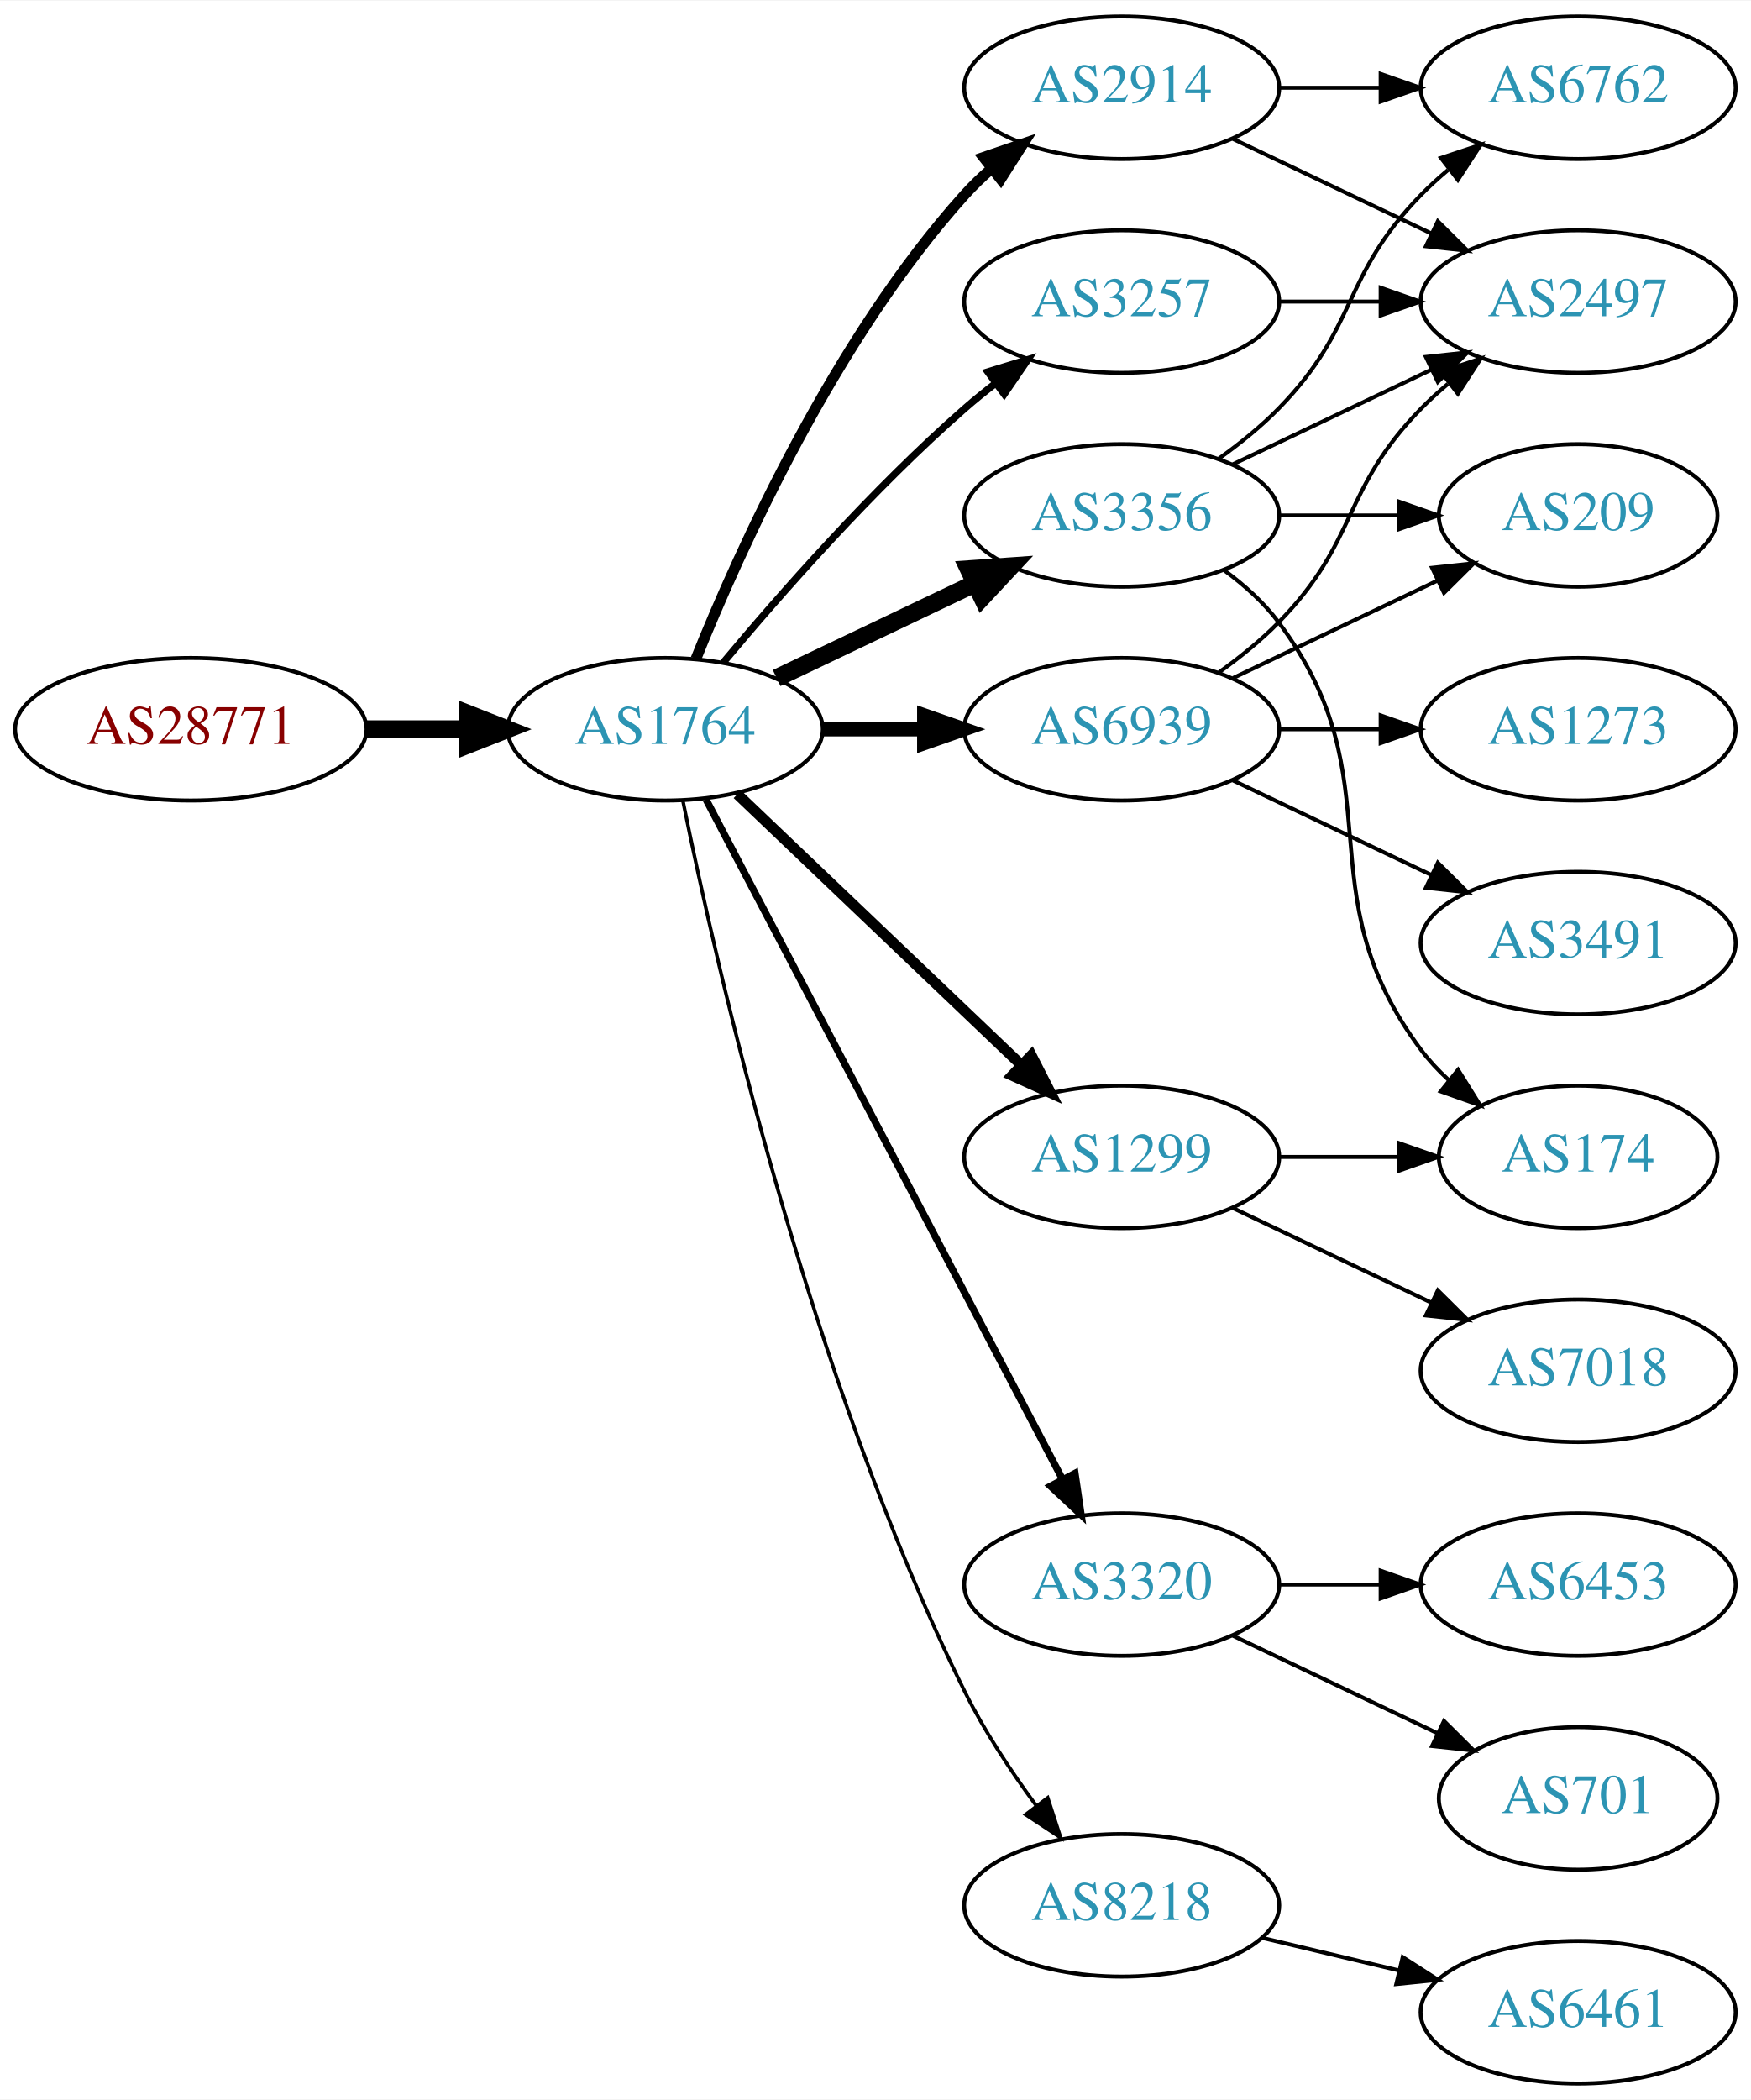
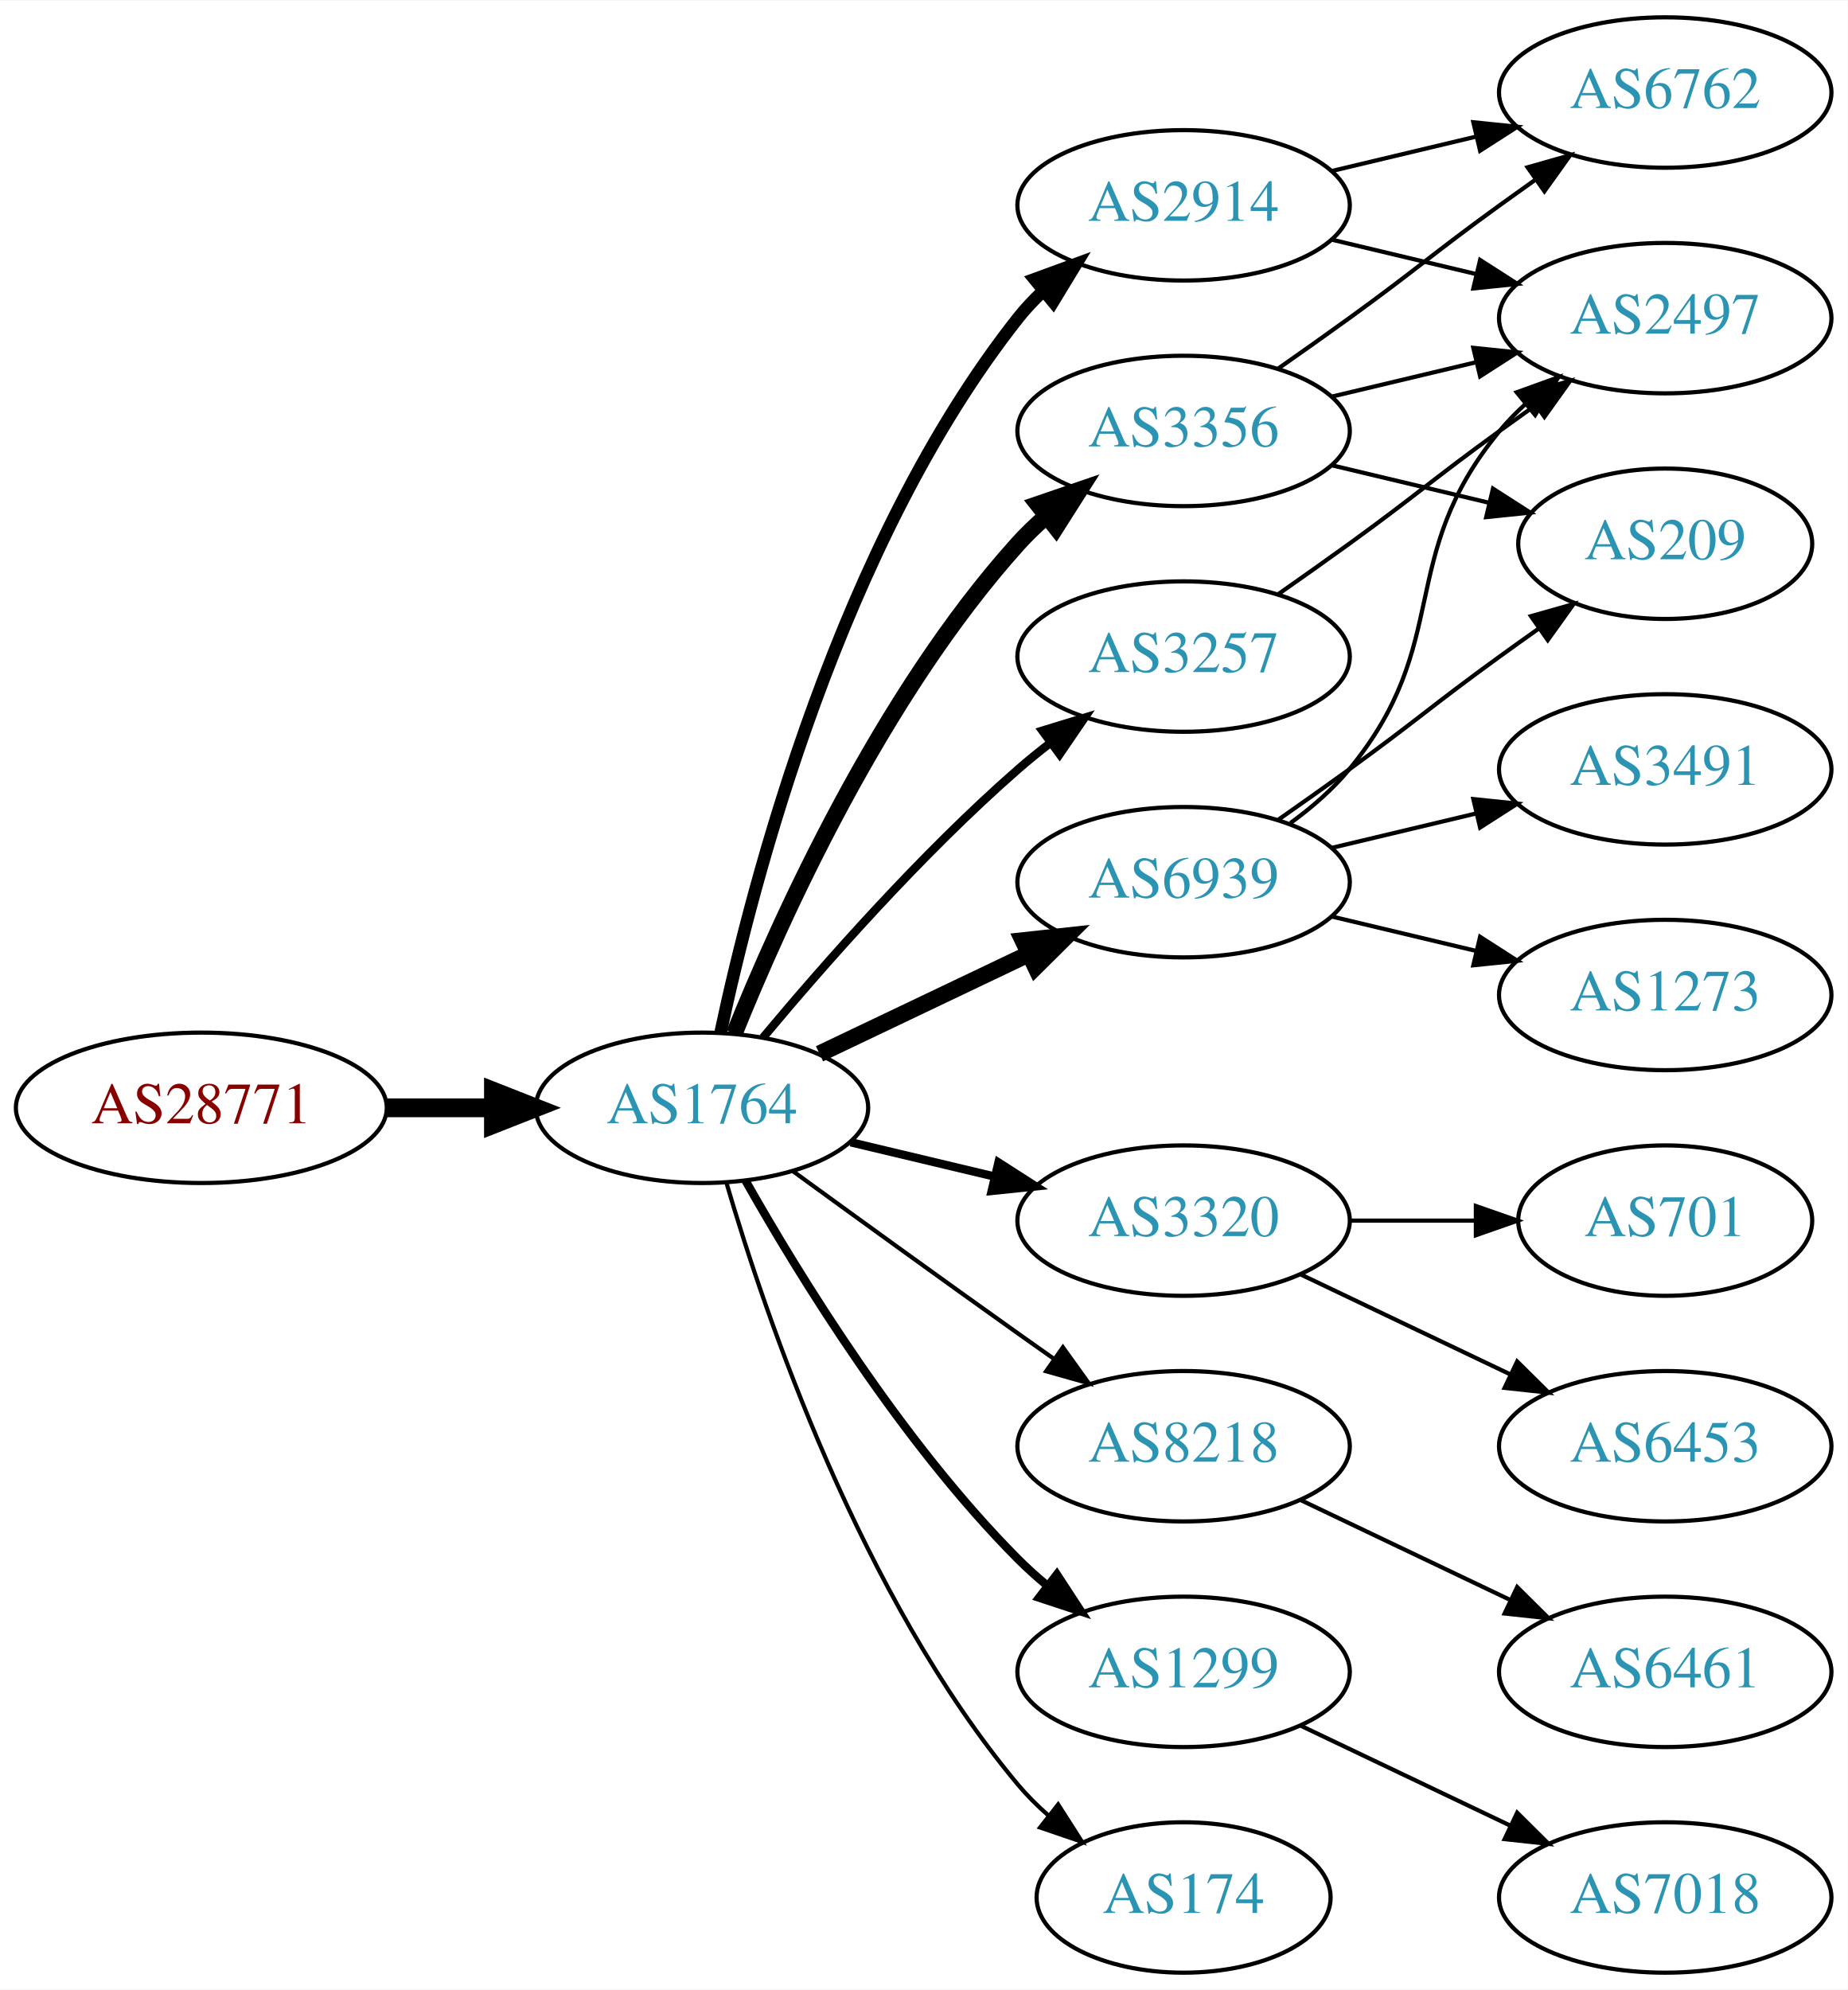
- <svg xmlns="http://www.w3.org/2000/svg" xmlns:xlink="http://www.w3.org/1999/xlink" width="442pt" height="530pt" viewBox="0.00 0.00 442.27 530.00">
-   <g id="graph0" class="graph" transform="scale(1 1) rotate(0) translate(4 526)">
-     <polygon fill="white" stroke="none" points="-4,4 -4,-526 438.271,-526 438.271,4 -4,4" />
+ <svg xmlns="http://www.w3.org/2000/svg" xmlns:xlink="http://www.w3.org/1999/xlink" width="442pt" height="476pt" viewBox="0.00 0.00 442.27 476.00">
+   <g id="graph0" class="graph" transform="scale(1 1) rotate(0) translate(4 472)">
+     <polygon fill="white" stroke="none" points="-4,4 -4,-472 438.271,-472 438.271,4 -4,4" />
    <g id="node1" class="node">
      <g id="a_node1">
        <a xlink:href="/asn/28771" xlink:title="AS28771 ~ [street address]: Postfach 1 [AT]">
-           <ellipse fill="#ffffff" stroke="black" cx="44.196" cy="-342" rx="44.393" ry="18" />
-           <text text-anchor="middle" x="44.196" y="-338.3" font-family="Times,serif" font-size="14.00" fill="#880000">AS28771</text>
+           <ellipse fill="#ffffff" stroke="black" cx="44.196" cy="-207" rx="44.393" ry="18" />
+           <text text-anchor="middle" x="44.196" y="-203.3" font-family="Times,serif" font-size="14.00" fill="#880000">AS28771</text>
        </a>
      </g>
    </g>
    <g id="node2" class="node">
      <g id="a_node2">
        <a xlink:href="/asn/1764" xlink:title="AS1764 ~ NEXTLAYER-AS [AT]">
-           <ellipse fill="#ffffff" stroke="black" cx="164.039" cy="-342" rx="39.794" ry="18" />
-           <text text-anchor="middle" x="164.039" y="-338.3" font-family="Times,serif" font-size="14.00" fill="#2c94b3">AS1764</text>
+           <ellipse fill="#ffffff" stroke="black" cx="164.039" cy="-207" rx="39.794" ry="18" />
+           <text text-anchor="middle" x="164.039" y="-203.3" font-family="Times,serif" font-size="14.00" fill="#2c94b3">AS1764</text>
        </a>
      </g>
    </g>
    <g id="edge1" class="edge">
-       <path fill="none" stroke="black" stroke-width="4.5" d="M88.407,-342C96.72,-342 105.482,-342 113.965,-342" />
-       <polygon fill="black" stroke="black" stroke-width="4.5" points="114.123,-345.938 124.123,-342 114.123,-338.063 114.123,-345.938" />
+       <path fill="none" stroke="black" stroke-width="4.5" d="M88.407,-207C96.72,-207 105.482,-207 113.965,-207" />
+       <polygon fill="black" stroke="black" stroke-width="4.5" points="114.123,-210.938 124.123,-207 114.123,-203.063 114.123,-210.938" />
    </g>
    <g id="node3" class="node">
      <g id="a_node3">
        <a xlink:href="/asn/2914" xlink:title="AS2914 ~ NTT America, Inc. [US]">
-           <ellipse fill="#ffffff" stroke="black" cx="279.332" cy="-504" rx="39.794" ry="18" />
-           <text text-anchor="middle" x="279.332" y="-500.3" font-family="Times,serif" font-size="14.00" fill="#2c94b3">AS2914</text>
+           <ellipse fill="#ffffff" stroke="black" cx="279.332" cy="-423" rx="39.794" ry="18" />
+           <text text-anchor="middle" x="279.332" y="-419.3" font-family="Times,serif" font-size="14.00" fill="#2c94b3">AS2914</text>
        </a>
      </g>
    </g>
    <g id="edge2" class="edge">
-       <path fill="none" stroke="black" stroke-width="2.7" d="M171.786,-359.787C182.837,-387.243 206.891,-440.578 239.685,-477 241.688,-479.224 243.906,-481.363 246.239,-483.397" />
-       <polygon fill="black" stroke="black" stroke-width="2.7" points="244.437,-486.433 254.458,-489.873 248.769,-480.935 244.437,-486.433" />
+       <path fill="none" stroke="black" stroke-width="3" d="M168.529,-225.16C176.16,-261.03 197.152,-342.155 239.685,-396 241.493,-398.288 243.545,-400.462 245.74,-402.51" />
+       <polygon fill="black" stroke="black" stroke-width="3" points="243.651,-405.323 253.6,-408.966 248.094,-399.914 243.651,-405.323" />
    </g>
    <g id="node4" class="node">
      <g id="a_node4">
-         <a xlink:href="/asn/3356" xlink:title="AS3356 ~ Level 3 Parent, LLC [US]">
-           <ellipse fill="#ffffff" stroke="black" cx="279.332" cy="-396" rx="39.794" ry="18" />
-           <text text-anchor="middle" x="279.332" y="-392.3" font-family="Times,serif" font-size="14.00" fill="#2c94b3">AS3356</text>
+         <a xlink:href="/asn/6939" xlink:title="AS6939 ~ Hurricane Electric LLC [US]">
+           <ellipse fill="#ffffff" stroke="black" cx="279.332" cy="-261" rx="39.794" ry="18" />
+           <text text-anchor="middle" x="279.332" y="-257.3" font-family="Times,serif" font-size="14.00" fill="#2c94b3">AS6939</text>
        </a>
      </g>
    </g>
    <g id="edge3" class="edge">
-       <path fill="none" stroke="black" stroke-width="4.5" d="M192.175,-354.934C207.169,-362.081 225.99,-371.052 242.213,-378.785" />
-       <polygon fill="black" stroke="black" stroke-width="4.5" points="240.695,-382.423 251.417,-383.171 244.084,-375.314 240.695,-382.423" />
+       <path fill="none" stroke="black" stroke-width="4" d="M192.175,-219.934C207.169,-227.081 225.99,-236.052 242.213,-243.785" />
+       <polygon fill="black" stroke="black" stroke-width="4" points="240.884,-247.028 251.417,-248.171 243.895,-240.709 240.884,-247.028" />
    </g>
    <g id="node5" class="node">
      <g id="a_node5">
-         <a xlink:href="/asn/3257" xlink:title="AS3257 ~ GTT [DE]">
-           <ellipse fill="#ffffff" stroke="black" cx="279.332" cy="-450" rx="39.794" ry="18" />
-           <text text-anchor="middle" x="279.332" y="-446.3" font-family="Times,serif" font-size="14.00" fill="#2c94b3">AS3257</text>
+         <a xlink:href="/asn/3320" xlink:title="AS3320 ~ DTAG [DE]">
+           <ellipse fill="#ffffff" stroke="black" cx="279.332" cy="-180" rx="39.794" ry="18" />
+           <text text-anchor="middle" x="279.332" y="-176.3" font-family="Times,serif" font-size="14.00" fill="#2c94b3">AS3320</text>
        </a>
      </g>
    </g>
    <g id="edge4" class="edge">
-       <path fill="none" stroke="black" stroke-width="1.8" d="M178.669,-358.817C192.951,-375.929 216.498,-402.745 239.685,-423 242.151,-425.154 244.789,-427.294 247.487,-429.372" />
-       <polygon fill="black" stroke="black" stroke-width="1.8" points="245.512,-432.264 255.641,-435.37 249.66,-426.625 245.512,-432.264" />
+       <path fill="none" stroke="black" stroke-width="2" d="M199.646,-198.752C210.517,-196.162 222.671,-193.265 234.114,-190.538" />
+       <polygon fill="black" stroke="black" stroke-width="2" points="235.02,-193.92 243.936,-188.197 233.397,-187.111 235.02,-193.92" />
    </g>
    <g id="node6" class="node">
      <g id="a_node6">
-         <a xlink:href="/asn/1299" xlink:title="AS1299 ~ Telia Carrier [EU]">
-           <ellipse fill="#ffffff" stroke="black" cx="279.332" cy="-234" rx="39.794" ry="18" />
-           <text text-anchor="middle" x="279.332" y="-230.3" font-family="Times,serif" font-size="14.00" fill="#2c94b3">AS1299</text>
+         <a xlink:href="/asn/8218" xlink:title="AS8218 ~ legacy Neotelecoms [FR]">
+           <ellipse fill="#ffffff" stroke="black" cx="279.332" cy="-126" rx="39.794" ry="18" />
+           <text text-anchor="middle" x="279.332" y="-122.3" font-family="Times,serif" font-size="14.00" fill="#2c94b3">AS8218</text>
        </a>
      </g>
    </g>
    <g id="edge5" class="edge">
-       <path fill="none" stroke="black" stroke-width="2.7" d="M182.245,-325.597C201.321,-307.413 232.241,-277.937 253.838,-257.349" />
-       <polygon fill="black" stroke="black" stroke-width="2.7" points="256.511,-259.637 261.334,-250.203 251.681,-254.57 256.511,-259.637" />
+       <path fill="none" stroke="black" d="M185.887,-191.778C200.821,-180.909 221.435,-165.975 239.685,-153 242.506,-150.995 245.449,-148.915 248.397,-146.841" />
+       <polygon fill="black" stroke="black" points="250.443,-149.681 256.621,-141.074 246.424,-143.95 250.443,-149.681" />
    </g>
    <g id="node7" class="node">
      <g id="a_node7">
-         <a xlink:href="/asn/6939" xlink:title="AS6939 ~ Hurricane Electric LLC [US]">
-           <ellipse fill="#ffffff" stroke="black" cx="279.332" cy="-342" rx="39.794" ry="18" />
-           <text text-anchor="middle" x="279.332" y="-338.3" font-family="Times,serif" font-size="14.00" fill="#2c94b3">AS6939</text>
+         <a xlink:href="/asn/3356" xlink:title="AS3356 ~ Level 3 Parent, LLC [US]">
+           <ellipse fill="#ffffff" stroke="black" cx="279.332" cy="-369" rx="39.794" ry="18" />
+           <text text-anchor="middle" x="279.332" y="-365.3" font-family="Times,serif" font-size="14.00" fill="#2c94b3">AS3356</text>
        </a>
      </g>
    </g>
    <g id="edge6" class="edge">
-       <path fill="none" stroke="black" stroke-width="3.6" d="M203.711,-342C211.914,-342 220.678,-342 229.21,-342" />
-       <polygon fill="black" stroke="black" stroke-width="3.6" points="229.449,-345.5 239.449,-342 229.449,-338.5 229.449,-345.5" />
+       <path fill="none" stroke="black" stroke-width="4" d="M171.786,-224.787C182.837,-252.243 206.891,-305.578 239.685,-342 241.688,-344.224 243.906,-346.363 246.239,-348.397" />
+       <polygon fill="black" stroke="black" stroke-width="4" points="244.437,-351.433 254.458,-354.873 248.769,-345.935 244.437,-351.433" />
    </g>
    <g id="node8" class="node">
      <g id="a_node8">
-         <a xlink:href="/asn/3320" xlink:title="AS3320 ~ DTAG [DE]">
-           <ellipse fill="#ffffff" stroke="black" cx="279.332" cy="-126" rx="39.794" ry="18" />
-           <text text-anchor="middle" x="279.332" y="-122.3" font-family="Times,serif" font-size="14.00" fill="#2c94b3">AS3320</text>
+         <a xlink:href="/asn/1299" xlink:title="AS1299 ~ Telia Carrier [EU]">
+           <ellipse fill="#ffffff" stroke="black" cx="279.332" cy="-72" rx="39.794" ry="18" />
+           <text text-anchor="middle" x="279.332" y="-68.3" font-family="Times,serif" font-size="14.00" fill="#2c94b3">AS1299</text>
        </a>
      </g>
    </g>
    <g id="edge7" class="edge">
-       <path fill="none" stroke="black" stroke-width="1.8" d="M174.31,-324.324C194.151,-286.495 240.829,-197.501 264.316,-152.722" />
-       <polygon fill="black" stroke="black" stroke-width="1.8" points="267.546,-154.099 269.091,-143.617 261.347,-150.848 267.546,-154.099" />
+       <path fill="none" stroke="black" stroke-width="2" d="M174.498,-189.51C187.28,-166.904 211.712,-127.114 239.685,-99 241.796,-96.879 244.092,-94.812 246.477,-92.829" />
+       <polygon fill="black" stroke="black" stroke-width="2" points="248.993,-95.31 254.793,-86.444 244.73,-89.758 248.993,-95.31" />
    </g>
    <g id="node9" class="node">
      <g id="a_node9">
-         <a xlink:href="/asn/8218" xlink:title="AS8218 ~ legacy Neotelecoms [FR]">
-           <ellipse fill="#ffffff" stroke="black" cx="279.332" cy="-45" rx="39.794" ry="18" />
-           <text text-anchor="middle" x="279.332" y="-41.3" font-family="Times,serif" font-size="14.00" fill="#2c94b3">AS8218</text>
+         <a xlink:href="/asn/174" xlink:title="AS174 ~ Cogent Communications [US]">
+           <ellipse fill="#ffffff" stroke="black" cx="279.332" cy="-18" rx="35.194" ry="18" />
+           <text text-anchor="middle" x="279.332" y="-14.3" font-family="Times,serif" font-size="14.00" fill="#2c94b3">AS174</text>
        </a>
      </g>
    </g>
    <g id="edge8" class="edge">
-       <path fill="none" stroke="black" stroke-width="0.9" d="M168.508,-323.871C176.877,-282.444 200.433,-178.304 239.685,-99 244.595,-89.081 251.257,-79.008 257.666,-70.29" />
-       <polygon fill="black" stroke="black" stroke-width="0.9" points="260.644,-72.157 263.918,-62.081 255.075,-67.916 260.644,-72.157" />
+       <path fill="none" stroke="black" d="M169.913,-188.998C179.227,-157.156 202.043,-90.019 239.685,-45 241.838,-42.426 244.292,-39.983 246.896,-37.697" />
+       <polygon fill="black" stroke="black" points="249.303,-40.257 255.007,-31.328 244.98,-34.751 249.303,-40.257" />
    </g>
    <g id="node10" class="node">
      <g id="a_node10">
-         <a xlink:href="/asn/6762" xlink:title="AS6762 ~ TELECOM ITALIA SPARKLE S.p.A. [IT]">
-           <ellipse fill="#ffffff" stroke="black" cx="394.625" cy="-504" rx="39.794" ry="18" />
-           <text text-anchor="middle" x="394.625" y="-500.3" font-family="Times,serif" font-size="14.00" fill="#2c94b3">AS6762</text>
+         <a xlink:href="/asn/3257" xlink:title="AS3257 ~ GTT [DE]">
+           <ellipse fill="#ffffff" stroke="black" cx="279.332" cy="-315" rx="39.794" ry="18" />
+           <text text-anchor="middle" x="279.332" y="-311.3" font-family="Times,serif" font-size="14.00" fill="#2c94b3">AS3257</text>
        </a>
      </g>
    </g>
    <g id="edge9" class="edge">
-       <path fill="none" stroke="black" d="M319.004,-504C327.207,-504 335.971,-504 344.503,-504" />
-       <polygon fill="black" stroke="black" points="344.742,-507.5 354.742,-504 344.742,-500.5 344.742,-507.5" />
+       <path fill="none" stroke="black" stroke-width="2" d="M178.669,-223.817C192.951,-240.929 216.498,-267.745 239.685,-288 242.151,-290.154 244.789,-292.294 247.487,-294.372" />
+       <polygon fill="black" stroke="black" stroke-width="2" points="245.512,-297.264 255.641,-300.37 249.66,-291.625 245.512,-297.264" />
    </g>
    <g id="node11" class="node">
      <g id="a_node11">
        <a xlink:href="/asn/2497" xlink:title="AS2497 ~ Internet Initiative Japan Inc. [JP]">
-           <ellipse fill="#ffffff" stroke="black" cx="394.625" cy="-450" rx="39.794" ry="18" />
-           <text text-anchor="middle" x="394.625" y="-446.3" font-family="Times,serif" font-size="14.00" fill="#2c94b3">AS2497</text>
+           <ellipse fill="#ffffff" stroke="black" cx="394.625" cy="-396" rx="39.794" ry="18" />
+           <text text-anchor="middle" x="394.625" y="-392.3" font-family="Times,serif" font-size="14.00" fill="#2c94b3">AS2497</text>
        </a>
      </g>
    </g>
    <g id="edge10" class="edge">
-       <path fill="none" stroke="black" d="M307.468,-491.066C322.462,-483.919 341.283,-474.948 357.506,-467.215" />
-       <polygon fill="black" stroke="black" points="359.188,-470.291 366.71,-462.829 356.177,-463.972 359.188,-470.291" />
-     </g>
-     <g id="edge11" class="edge">
-       <path fill="none" stroke="black" d="M303.926,-410.389C309.182,-414.148 314.513,-418.437 318.978,-423 339.151,-443.617 334.806,-456.383 354.978,-477 357.071,-479.139 359.354,-481.218 361.731,-483.21" />
-       <polygon fill="black" stroke="black" points="359.974,-486.275 370.031,-489.611 364.249,-480.732 359.974,-486.275" />
-     </g>
-     <g id="edge14" class="edge">
-       <path fill="none" stroke="black" d="M307.468,-408.934C322.462,-416.081 341.283,-425.052 357.506,-432.785" />
-       <polygon fill="black" stroke="black" points="356.177,-436.028 366.71,-437.171 359.188,-429.709 356.177,-436.028" />
+       <path fill="none" stroke="black" d="M314.939,-414.752C325.81,-412.162 337.964,-409.265 349.407,-406.538" />
+       <polygon fill="black" stroke="black" points="350.313,-409.92 359.229,-404.197 348.69,-403.111 350.313,-409.92" />
    </g>
    <g id="node12" class="node">
      <g id="a_node12">
-         <a xlink:href="/asn/174" xlink:title="AS174 ~ Cogent Communications [US]">
-           <ellipse fill="#ffffff" stroke="black" cx="394.625" cy="-234" rx="35.194" ry="18" />
-           <text text-anchor="middle" x="394.625" y="-230.3" font-family="Times,serif" font-size="14.00" fill="#2c94b3">AS174</text>
-         </a>
-       </g>
-     </g>
-     <g id="edge12" class="edge">
-       <path fill="none" stroke="black" d="M305.262,-382.118C310.338,-378.389 315.256,-373.984 318.978,-369 349.249,-328.458 324.707,-301.542 354.978,-261 356.986,-258.311 359.342,-255.791 361.883,-253.454" />
-       <polygon fill="black" stroke="black" points="364.297,-256.004 369.898,-247.011 359.912,-250.548 364.297,-256.004" />
+         <a xlink:href="/asn/6762" xlink:title="AS6762 ~ TELECOM ITALIA SPARKLE S.p.A. [IT]">
+           <ellipse fill="#ffffff" stroke="black" cx="394.625" cy="-450" rx="39.794" ry="18" />
+           <text text-anchor="middle" x="394.625" y="-446.3" font-family="Times,serif" font-size="14.00" fill="#2c94b3">AS6762</text>
+         </a>
+       </g>
+     </g>
+     <g id="edge11" class="edge">
+       <path fill="none" stroke="black" d="M314.939,-431.248C325.81,-433.838 337.964,-436.735 349.407,-439.462" />
+       <polygon fill="black" stroke="black" points="348.69,-442.889 359.229,-441.803 350.313,-436.08 348.69,-442.889" />
+     </g>
+     <g id="edge13" class="edge">
+       <path fill="none" stroke="black" d="M304.912,-275.156C310.007,-278.872 315.02,-283.201 318.978,-288 344.043,-318.394 329.913,-338.606 354.978,-369 356.833,-371.25 358.92,-373.396 361.139,-375.424" />
+       <polygon fill="black" stroke="black" points="359.075,-378.256 369.044,-381.844 363.488,-372.823 359.075,-378.256" />
    </g>
    <g id="node13" class="node">
      <g id="a_node13">
-         <a xlink:href="/asn/209" xlink:title="AS209 ~ CenturyLink Communications, LLC [US]">
-           <ellipse fill="#ffffff" stroke="black" cx="394.625" cy="-396" rx="35.194" ry="18" />
-           <text text-anchor="middle" x="394.625" y="-392.3" font-family="Times,serif" font-size="14.00" fill="#2c94b3">AS209</text>
-         </a>
-       </g>
-     </g>
-     <g id="edge13" class="edge">
-       <path fill="none" stroke="black" d="M319.004,-396C328.709,-396 339.2,-396 349.163,-396" />
-       <polygon fill="black" stroke="black" points="349.299,-399.5 359.299,-396 349.299,-392.5 349.299,-399.5" />
-     </g>
-     <g id="edge15" class="edge">
-       <path fill="none" stroke="black" d="M319.004,-450C327.207,-450 335.971,-450 344.503,-450" />
-       <polygon fill="black" stroke="black" points="344.742,-453.5 354.742,-450 344.742,-446.5 344.742,-453.5" />
-     </g>
-     <g id="edge16" class="edge">
-       <path fill="none" stroke="black" d="M319.004,-234C328.709,-234 339.2,-234 349.163,-234" />
-       <polygon fill="black" stroke="black" points="349.299,-237.5 359.299,-234 349.299,-230.5 349.299,-237.5" />
-     </g>
-     <g id="node14" class="node">
-       <g id="a_node14">
-         <a xlink:href="/asn/7018" xlink:title="AS7018 ~ AT&amp;T Services, Inc. [US]">
-           <ellipse fill="#ffffff" stroke="black" cx="394.625" cy="-180" rx="39.794" ry="18" />
-           <text text-anchor="middle" x="394.625" y="-176.3" font-family="Times,serif" font-size="14.00" fill="#2c94b3">AS7018</text>
-         </a>
-       </g>
-     </g>
-     <g id="edge17" class="edge">
-       <path fill="none" stroke="black" d="M307.468,-221.066C322.462,-213.919 341.283,-204.948 357.506,-197.215" />
-       <polygon fill="black" stroke="black" points="359.188,-200.291 366.71,-192.829 356.177,-193.972 359.188,-200.291" />
-     </g>
-     <g id="edge20" class="edge">
-       <path fill="none" stroke="black" d="M303.926,-356.389C309.182,-360.148 314.513,-364.437 318.978,-369 339.151,-389.617 334.806,-402.383 354.978,-423 357.071,-425.139 359.354,-427.218 361.731,-429.21" />
-       <polygon fill="black" stroke="black" points="359.974,-432.275 370.031,-435.611 364.249,-426.732 359.974,-432.275" />
-     </g>
-     <g id="edge21" class="edge">
-       <path fill="none" stroke="black" d="M307.468,-354.934C322.9,-362.29 342.385,-371.577 358.92,-379.459" />
-       <polygon fill="black" stroke="black" points="357.729,-382.768 368.262,-383.911 360.741,-376.449 357.729,-382.768" />
-     </g>
-     <g id="node15" class="node">
-       <g id="a_node15">
-         <a xlink:href="/asn/1273" xlink:title="AS1273 ~ Vodafone Group PLC [EU]">
-           <ellipse fill="#ffffff" stroke="black" cx="394.625" cy="-342" rx="39.794" ry="18" />
-           <text text-anchor="middle" x="394.625" y="-338.3" font-family="Times,serif" font-size="14.00" fill="#2c94b3">AS1273</text>
-         </a>
-       </g>
-     </g>
-     <g id="edge18" class="edge">
-       <path fill="none" stroke="black" d="M319.004,-342C327.207,-342 335.971,-342 344.503,-342" />
-       <polygon fill="black" stroke="black" points="344.742,-345.5 354.742,-342 344.742,-338.5 344.742,-345.5" />
-     </g>
-     <g id="node16" class="node">
-       <g id="a_node16">
        <a xlink:href="/asn/3491" xlink:title="AS3491 ~ PCCW Global, Inc. [US]">
          <ellipse fill="#ffffff" stroke="black" cx="394.625" cy="-288" rx="39.794" ry="18" />
          <text text-anchor="middle" x="394.625" y="-284.3" font-family="Times,serif" font-size="14.00" fill="#2c94b3">AS3491</text>
        </a>
      </g>
    </g>
-     <g id="edge19" class="edge">
-       <path fill="none" stroke="black" d="M307.468,-329.066C322.462,-321.919 341.283,-312.948 357.506,-305.215" />
-       <polygon fill="black" stroke="black" points="359.188,-308.291 366.71,-300.829 356.177,-301.972 359.188,-308.291" />
-     </g>
-     <g id="node17" class="node">
-       <g id="a_node17">
+     <g id="edge12" class="edge">
+       <path fill="none" stroke="black" d="M314.939,-269.248C325.81,-271.838 337.964,-274.735 349.407,-277.462" />
+       <polygon fill="black" stroke="black" points="348.69,-280.889 359.229,-279.803 350.313,-274.08 348.69,-280.889" />
+     </g>
+     <g id="node14" class="node">
+       <g id="a_node14">
+         <a xlink:href="/asn/1273" xlink:title="AS1273 ~ Vodafone Group PLC [EU]">
+           <ellipse fill="#ffffff" stroke="black" cx="394.625" cy="-234" rx="39.794" ry="18" />
+           <text text-anchor="middle" x="394.625" y="-230.3" font-family="Times,serif" font-size="14.00" fill="#2c94b3">AS1273</text>
+         </a>
+       </g>
+     </g>
+     <g id="edge14" class="edge">
+       <path fill="none" stroke="black" d="M314.939,-252.752C325.81,-250.162 337.964,-247.265 349.407,-244.538" />
+       <polygon fill="black" stroke="black" points="350.313,-247.92 359.229,-242.197 348.69,-241.111 350.313,-247.92" />
+     </g>
+     <g id="node15" class="node">
+       <g id="a_node15">
+         <a xlink:href="/asn/209" xlink:title="AS209 ~ CenturyLink Communications, LLC [US]">
+           <ellipse fill="#ffffff" stroke="black" cx="394.625" cy="-342" rx="35.194" ry="18" />
+           <text text-anchor="middle" x="394.625" y="-338.3" font-family="Times,serif" font-size="14.00" fill="#2c94b3">AS209</text>
+         </a>
+       </g>
+     </g>
+     <g id="edge15" class="edge">
+       <path fill="none" stroke="black" d="M302.089,-276.009C307.623,-279.879 313.542,-284.064 318.978,-288 335.178,-299.729 338.778,-303.271 354.978,-315 358.007,-317.193 361.186,-319.463 364.364,-321.713" />
+       <polygon fill="black" stroke="black" points="362.481,-324.667 372.675,-327.555 366.506,-318.941 362.481,-324.667" />
+     </g>
+     <g id="node16" class="node">
+       <g id="a_node16">
        <a xlink:href="/asn/6453" xlink:title="AS6453 ~ TATA COMMUNICATIONS (AMERICA) INC [US]">
          <ellipse fill="#ffffff" stroke="black" cx="394.625" cy="-126" rx="39.794" ry="18" />
          <text text-anchor="middle" x="394.625" y="-122.3" font-family="Times,serif" font-size="14.00" fill="#2c94b3">AS6453</text>
        </a>
      </g>
    </g>
-     <g id="edge22" class="edge">
-       <path fill="none" stroke="black" d="M319.004,-126C327.207,-126 335.971,-126 344.503,-126" />
-       <polygon fill="black" stroke="black" points="344.742,-129.5 354.742,-126 344.742,-122.5 344.742,-129.5" />
+     <g id="edge16" class="edge">
+       <path fill="none" stroke="black" d="M307.468,-167.066C322.462,-159.919 341.283,-150.948 357.506,-143.215" />
+       <polygon fill="black" stroke="black" points="359.188,-146.291 366.71,-138.829 356.177,-139.972 359.188,-146.291" />
+     </g>
+     <g id="node17" class="node">
+       <g id="a_node17">
+         <a xlink:href="/asn/701" xlink:title="AS701 ~ UUNET [US]">
+           <ellipse fill="#ffffff" stroke="black" cx="394.625" cy="-180" rx="35.194" ry="18" />
+           <text text-anchor="middle" x="394.625" y="-176.3" font-family="Times,serif" font-size="14.00" fill="#2c94b3">AS701</text>
+         </a>
+       </g>
+     </g>
+     <g id="edge17" class="edge">
+       <path fill="none" stroke="black" d="M319.004,-180C328.709,-180 339.2,-180 349.163,-180" />
+       <polygon fill="black" stroke="black" points="349.299,-183.5 359.299,-180 349.299,-176.5 349.299,-183.5" />
    </g>
    <g id="node18" class="node">
      <g id="a_node18">
-         <a xlink:href="/asn/701" xlink:title="AS701 ~ UUNET [US]">
-           <ellipse fill="#ffffff" stroke="black" cx="394.625" cy="-72" rx="35.194" ry="18" />
-           <text text-anchor="middle" x="394.625" y="-68.3" font-family="Times,serif" font-size="14.00" fill="#2c94b3">AS701</text>
-         </a>
-       </g>
-     </g>
-     <g id="edge23" class="edge">
-       <path fill="none" stroke="black" d="M307.468,-113.066C322.9,-105.71 342.385,-96.423 358.92,-88.541" />
-       <polygon fill="black" stroke="black" points="360.741,-91.551 368.262,-84.089 357.729,-85.232 360.741,-91.551" />
+         <a xlink:href="/asn/6461" xlink:title="AS6461 ~ Zayo Bandwidth [US]">
+           <ellipse fill="#ffffff" stroke="black" cx="394.625" cy="-72" rx="39.794" ry="18" />
+           <text text-anchor="middle" x="394.625" y="-68.3" font-family="Times,serif" font-size="14.00" fill="#2c94b3">AS6461</text>
+         </a>
+       </g>
+     </g>
+     <g id="edge18" class="edge">
+       <path fill="none" stroke="black" d="M307.468,-113.066C322.462,-105.919 341.283,-96.948 357.506,-89.215" />
+       <polygon fill="black" stroke="black" points="359.188,-92.291 366.71,-84.829 356.177,-85.972 359.188,-92.291" />
+     </g>
+     <g id="edge20" class="edge">
+       <path fill="none" stroke="black" d="M314.939,-377.248C325.81,-379.838 337.964,-382.735 349.407,-385.462" />
+       <polygon fill="black" stroke="black" points="348.69,-388.889 359.229,-387.803 350.313,-382.08 348.69,-388.889" />
+     </g>
+     <g id="edge21" class="edge">
+       <path fill="none" stroke="black" d="M302.089,-384.009C307.623,-387.879 313.542,-392.064 318.978,-396 335.178,-407.729 338.778,-411.271 354.978,-423 357.781,-425.029 360.712,-427.125 363.653,-429.21" />
+       <polygon fill="black" stroke="black" points="361.675,-432.097 371.868,-434.991 365.704,-426.373 361.675,-432.097" />
+     </g>
+     <g id="edge19" class="edge">
+       <path fill="none" stroke="black" d="M314.939,-360.752C326.733,-357.942 340.038,-354.771 352.306,-351.847" />
+       <polygon fill="black" stroke="black" points="353.394,-355.186 362.311,-349.463 351.772,-348.376 353.394,-355.186" />
    </g>
    <g id="node19" class="node">
      <g id="a_node19">
-         <a xlink:href="/asn/6461" xlink:title="AS6461 ~ Zayo Bandwidth [US]">
+         <a xlink:href="/asn/7018" xlink:title="AS7018 ~ AT&amp;T Services, Inc. [US]">
          <ellipse fill="#ffffff" stroke="black" cx="394.625" cy="-18" rx="39.794" ry="18" />
-           <text text-anchor="middle" x="394.625" y="-14.3" font-family="Times,serif" font-size="14.00" fill="#2c94b3">AS6461</text>
-         </a>
-       </g>
-     </g>
-     <g id="edge24" class="edge">
-       <path fill="none" stroke="black" d="M314.939,-36.752C325.81,-34.162 337.964,-31.265 349.407,-28.538" />
-       <polygon fill="black" stroke="black" points="350.313,-31.92 359.229,-26.197 348.69,-25.111 350.313,-31.92" />
+           <text text-anchor="middle" x="394.625" y="-14.3" font-family="Times,serif" font-size="14.00" fill="#2c94b3">AS7018</text>
+         </a>
+       </g>
+     </g>
+     <g id="edge22" class="edge">
+       <path fill="none" stroke="black" d="M307.468,-59.066C322.462,-51.919 341.283,-42.948 357.506,-35.215" />
+       <polygon fill="black" stroke="black" points="359.188,-38.291 366.71,-30.829 356.177,-31.972 359.188,-38.291" />
+     </g>
+     <g id="edge23" class="edge">
+       <path fill="none" stroke="black" d="M302.089,-330.009C307.623,-333.879 313.542,-338.064 318.978,-342 335.178,-353.729 338.778,-357.271 354.978,-369 357.781,-371.029 360.712,-373.125 363.653,-375.21" />
+       <polygon fill="black" stroke="black" points="361.675,-378.097 371.868,-380.991 365.704,-372.373 361.675,-378.097" />
    </g>
  </g>
</svg>
